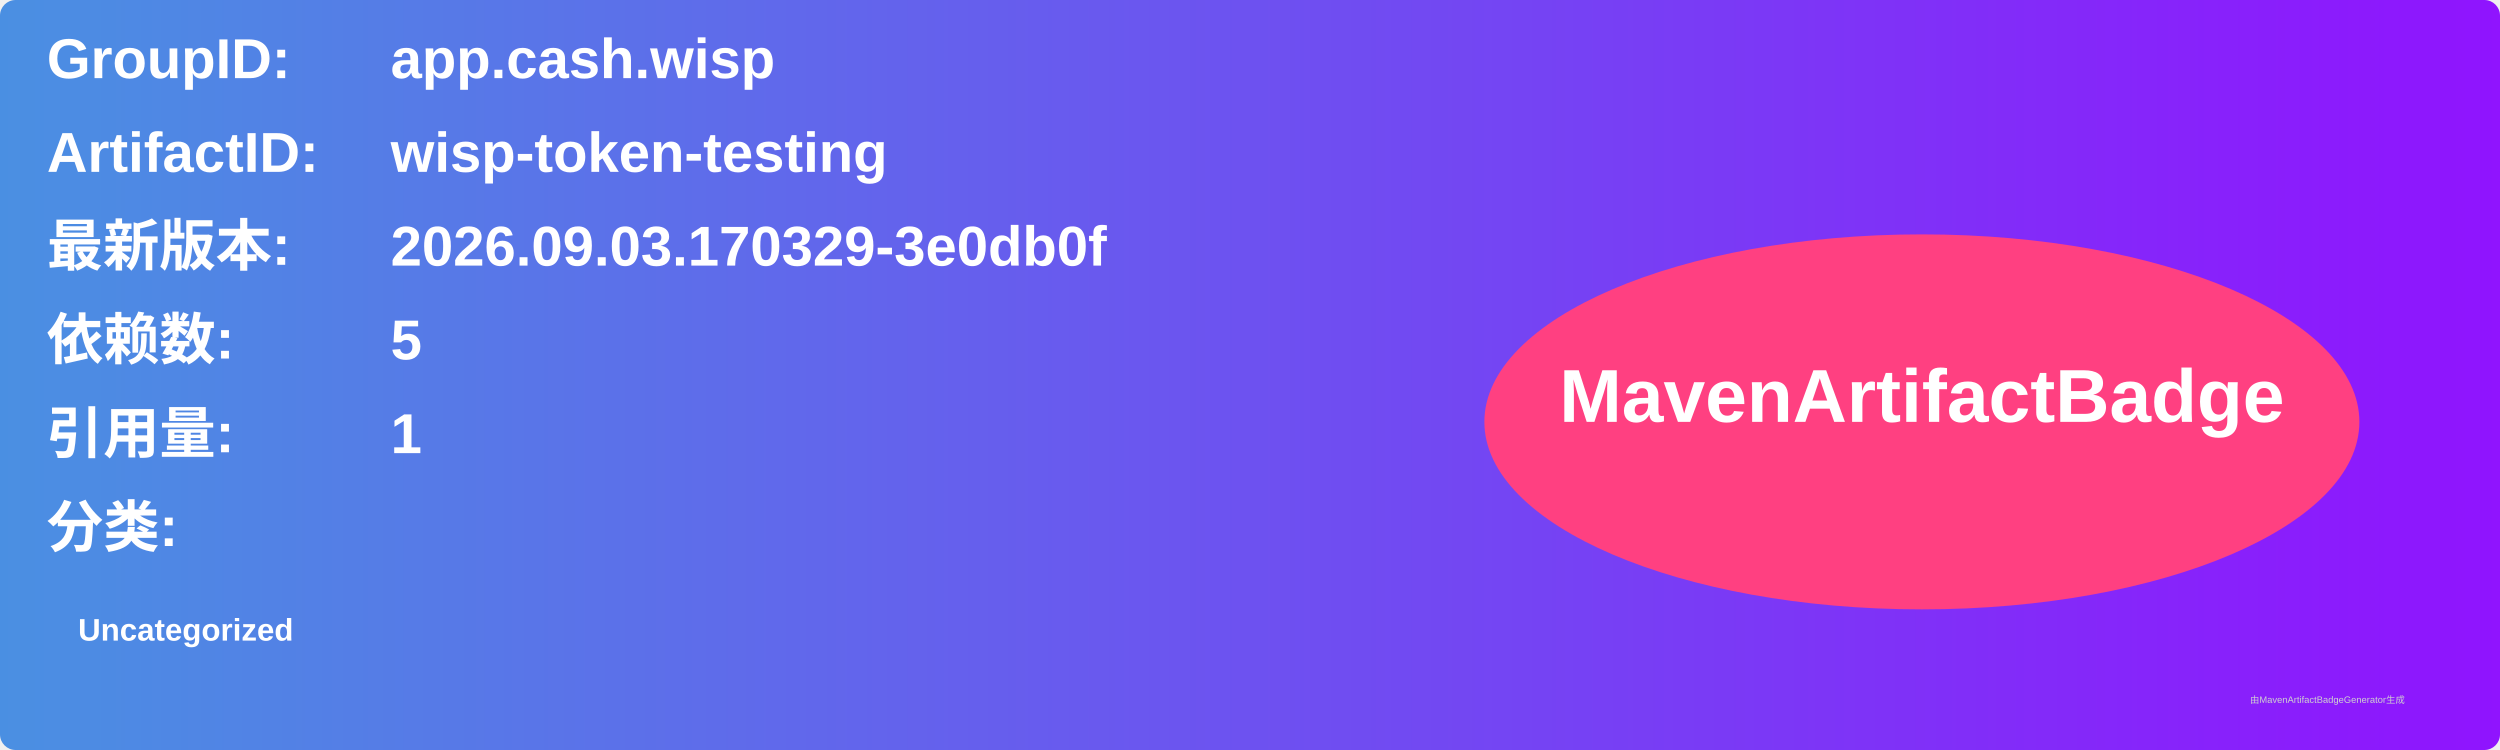
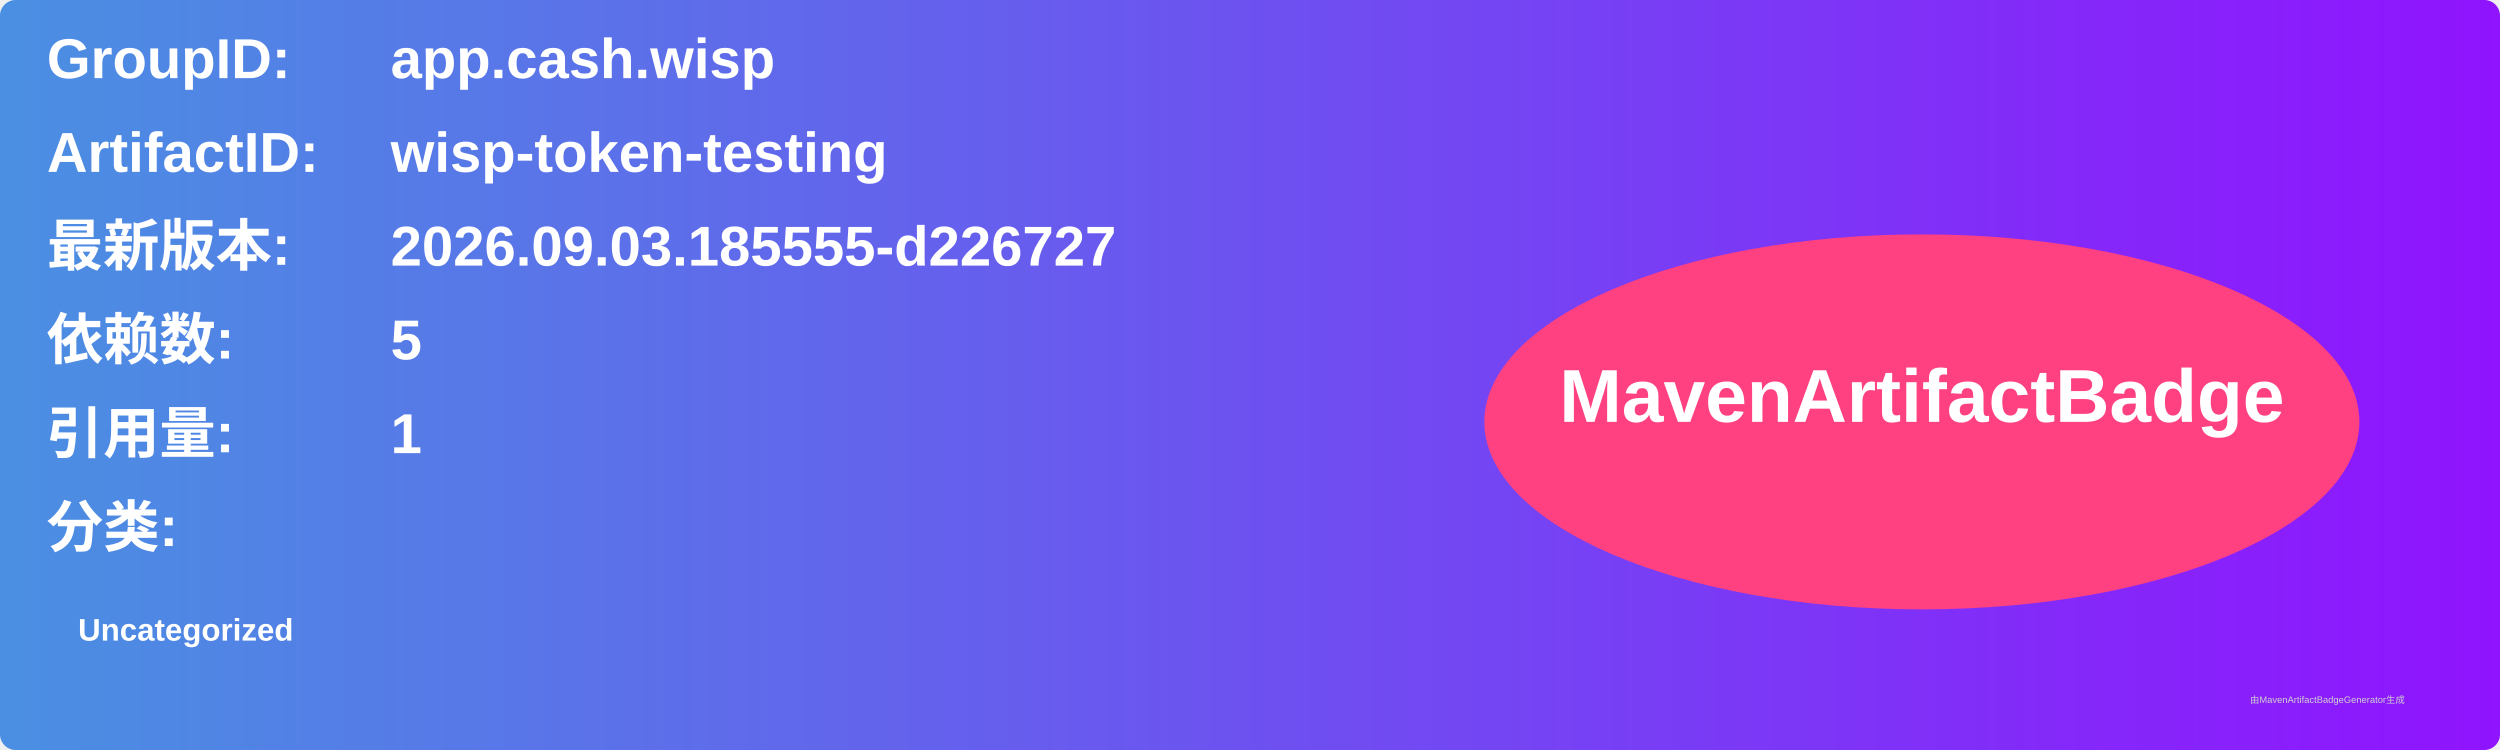
<svg xmlns="http://www.w3.org/2000/svg" width="800" height="240" viewBox="0 0 800 240">
  <linearGradient id="grad" x1="0%" y1="0%" x2="100%" y2="0%">
    <stop offset="0%" stop-color="#4a90e2" />
    <stop offset="100%" stop-color="#9013fe" />
  </linearGradient>
  <rect width="100%" height="100%" rx="5" ry="5" fill="url(#grad)" />
  <g transform="translate(15, 15)">
    <text x="0" y="10" font-family="Arial" font-size="18" fill="white" font-weight="bold" width="260">GroupID:</text>
    <text x="110" y="10" font-family="Arial" font-size="18" fill="white" font-weight="bold" width="460">app.cash.wisp</text>
    <text x="0" y="40" font-family="Arial" font-size="18" fill="white" font-weight="bold" width="260">ArtifactID:</text>
    <text x="110" y="40" font-family="Arial" font-size="18" fill="white" font-weight="bold" width="460">wisp-token-testing</text>
    <text x="0" y="70" font-family="Arial" font-size="18" fill="white" font-weight="bold">最新版本:</text>
    <text x="110" y="70" font-family="Arial" font-size="18" fill="white" font-weight="bold">
-       <tspan font-weight="bold">2026.09.03.170329-3e0db0f</tspan>
+       <tspan font-weight="bold">2026.09.03.185555-d226727</tspan>
    </text>
    <text x="0" y="100" font-family="Arial" font-size="18" fill="white" font-weight="bold">依赖数: </text>
    <text x="110" y="100" font-family="Arial" font-size="18" fill="white">
      <tspan font-weight="bold">5</tspan>
    </text>
    <text x="0" y="130" font-family="Arial" font-size="18" fill="white" font-weight="bold">引用量: </text>
    <text x="110" y="130" font-family="Arial" font-size="18" fill="white">
      <tspan font-weight="bold">1</tspan>
    </text>
    <text x="0" y="160" font-family="Arial" font-size="18" fill="white" font-weight="bold">分类:</text>
    <text x="10" y="190" font-family="Arial" font-size="10" fill="white">
      <tspan font-weight="bold">Uncategorized</tspan>
    </text>
    <ellipse cx="600" cy="120" rx="140" ry="60" fill="#ff4081" />
    <text x="600" y="120" text-anchor="middle" font-family="Arial" font-size="24" fill="white" font-weight="bold">MavenArtifactBadge</text>
  </g>
  <text x="720" y="225" font-family="Arial" font-size="3" fill="#d0d0d0">由MavenArtifactBadgeGenerator生成</text>
</svg>
